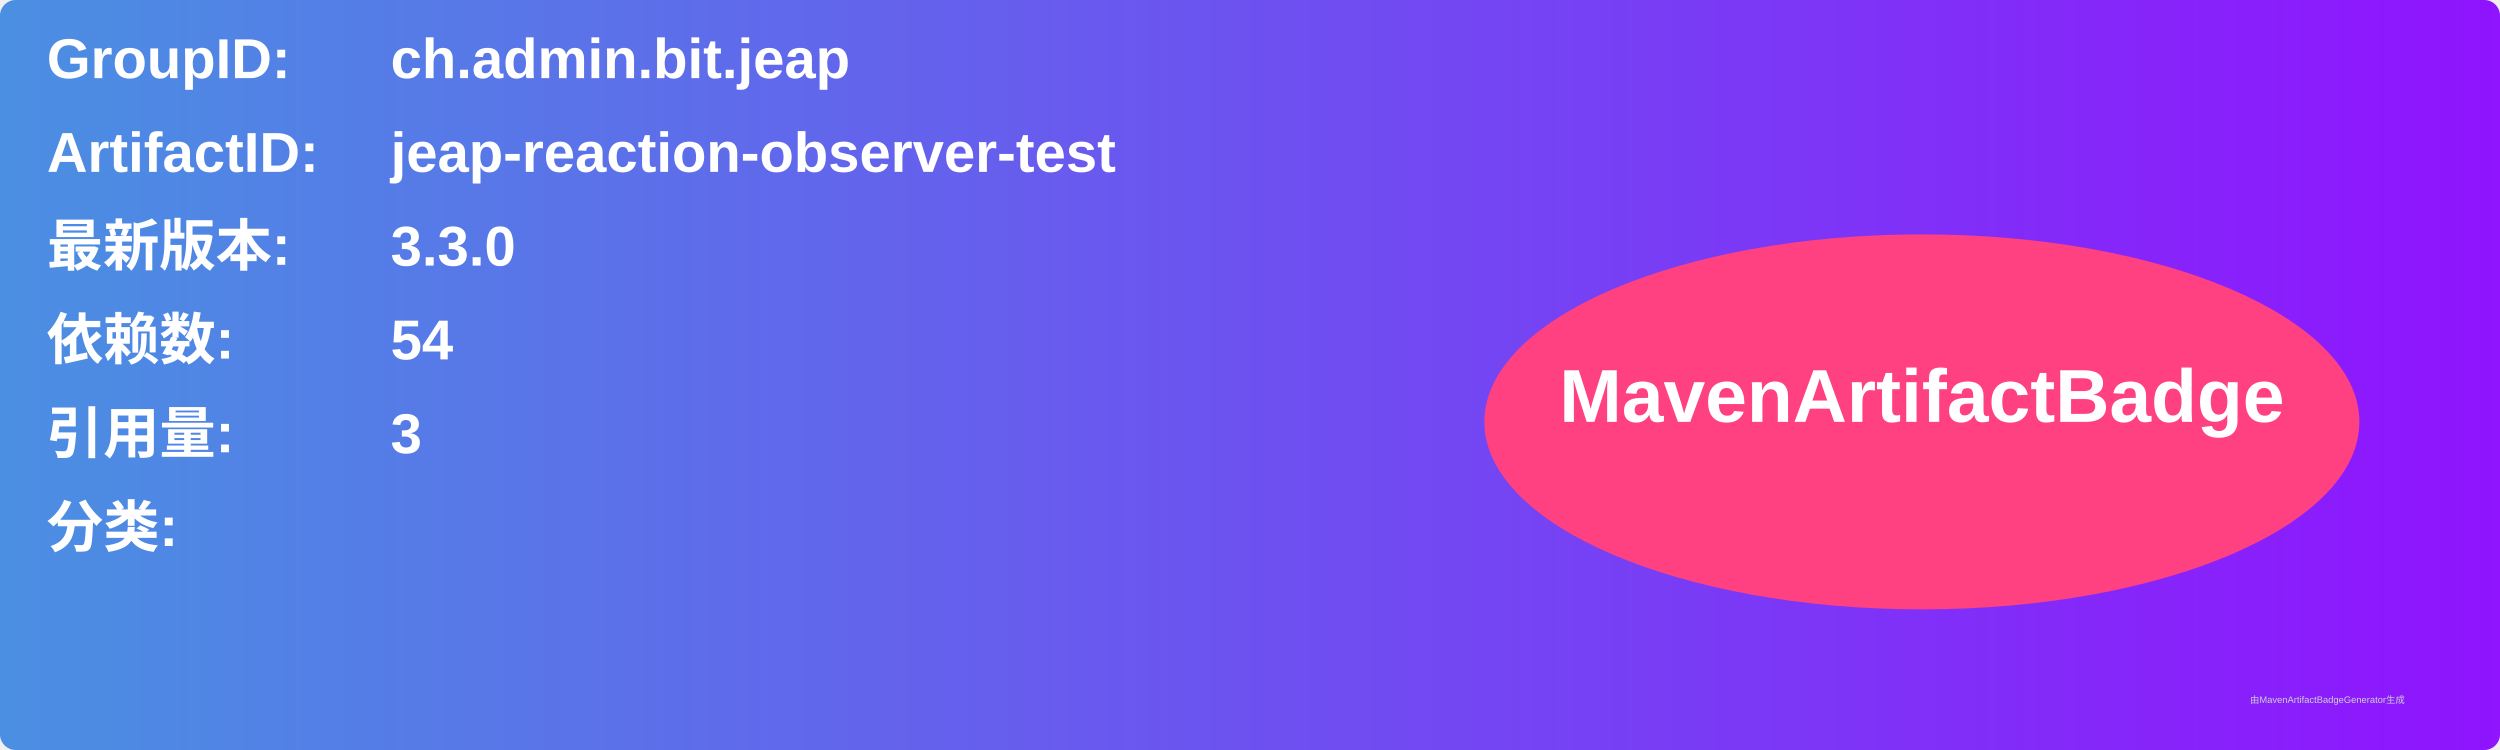
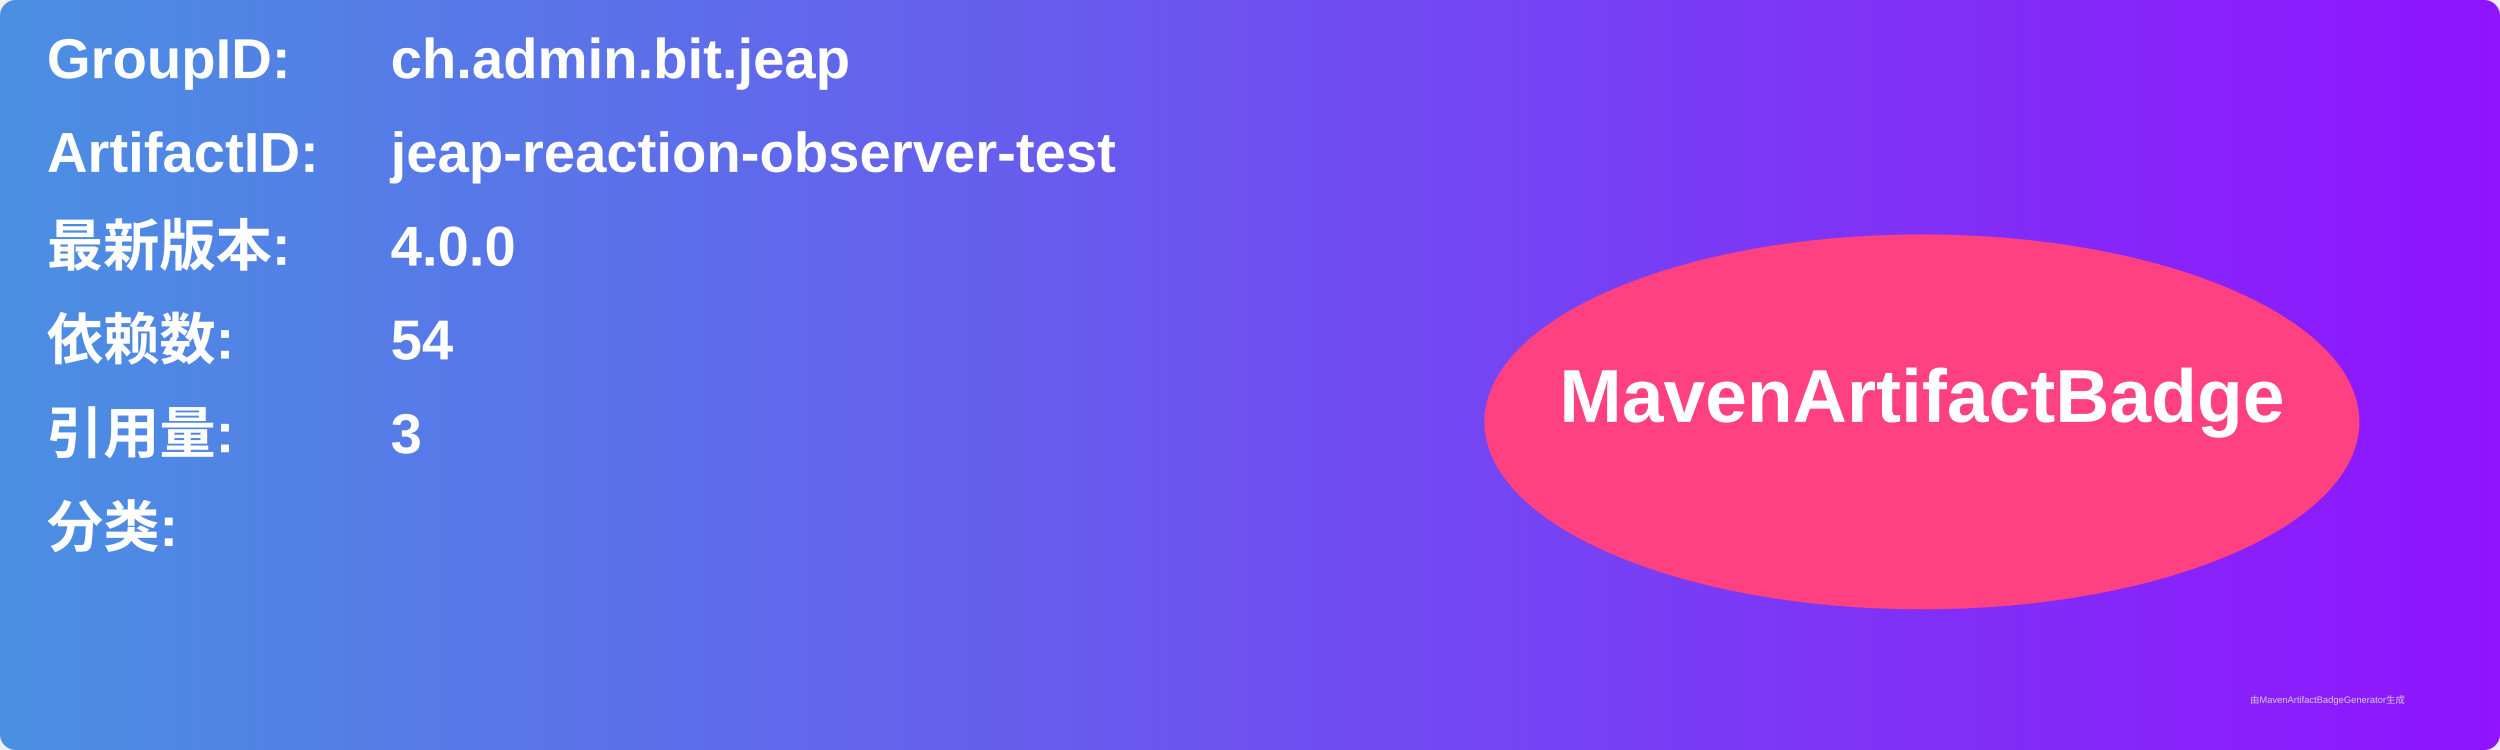
<svg xmlns="http://www.w3.org/2000/svg" width="800" height="240" viewBox="0 0 800 240">
  <linearGradient id="grad" x1="0%" y1="0%" x2="100%" y2="0%">
    <stop offset="0%" stop-color="#4a90e2" />
    <stop offset="100%" stop-color="#9013fe" />
  </linearGradient>
  <rect width="100%" height="100%" rx="5" ry="5" fill="url(#grad)" />
  <g transform="translate(15, 15)">
    <text x="0" y="10" font-family="Arial" font-size="18" fill="white" font-weight="bold" width="260">GroupID:</text>
    <text x="110" y="10" font-family="Arial" font-size="18" fill="white" font-weight="bold" width="460">ch.admin.bit.jeap</text>
    <text x="0" y="40" font-family="Arial" font-size="18" fill="white" font-weight="bold" width="260">ArtifactID:</text>
    <text x="110" y="40" font-family="Arial" font-size="18" fill="white" font-weight="bold" width="460">jeap-reaction-observer-test</text>
    <text x="0" y="70" font-family="Arial" font-size="18" fill="white" font-weight="bold">最新版本:</text>
    <text x="110" y="70" font-family="Arial" font-size="18" fill="white" font-weight="bold">
-       <tspan font-weight="bold">3.3.0</tspan>
+       <tspan font-weight="bold">4.0.0</tspan>
    </text>
    <text x="0" y="100" font-family="Arial" font-size="18" fill="white" font-weight="bold">依赖数: </text>
    <text x="110" y="100" font-family="Arial" font-size="18" fill="white">
      <tspan font-weight="bold">54</tspan>
    </text>
    <text x="0" y="130" font-family="Arial" font-size="18" fill="white" font-weight="bold">引用量: </text>
    <text x="110" y="130" font-family="Arial" font-size="18" fill="white">
      <tspan font-weight="bold">3</tspan>
    </text>
    <text x="0" y="160" font-family="Arial" font-size="18" fill="white" font-weight="bold">分类:</text>
    <text x="10" y="190" font-family="Arial" font-size="10" fill="white">
      <tspan font-weight="bold" />
    </text>
    <ellipse cx="600" cy="120" rx="140" ry="60" fill="#ff4081" />
    <text x="600" y="120" text-anchor="middle" font-family="Arial" font-size="24" fill="white" font-weight="bold">MavenArtifactBadge</text>
  </g>
  <text x="720" y="225" font-family="Arial" font-size="3" fill="#d0d0d0">由MavenArtifactBadgeGenerator生成</text>
</svg>
